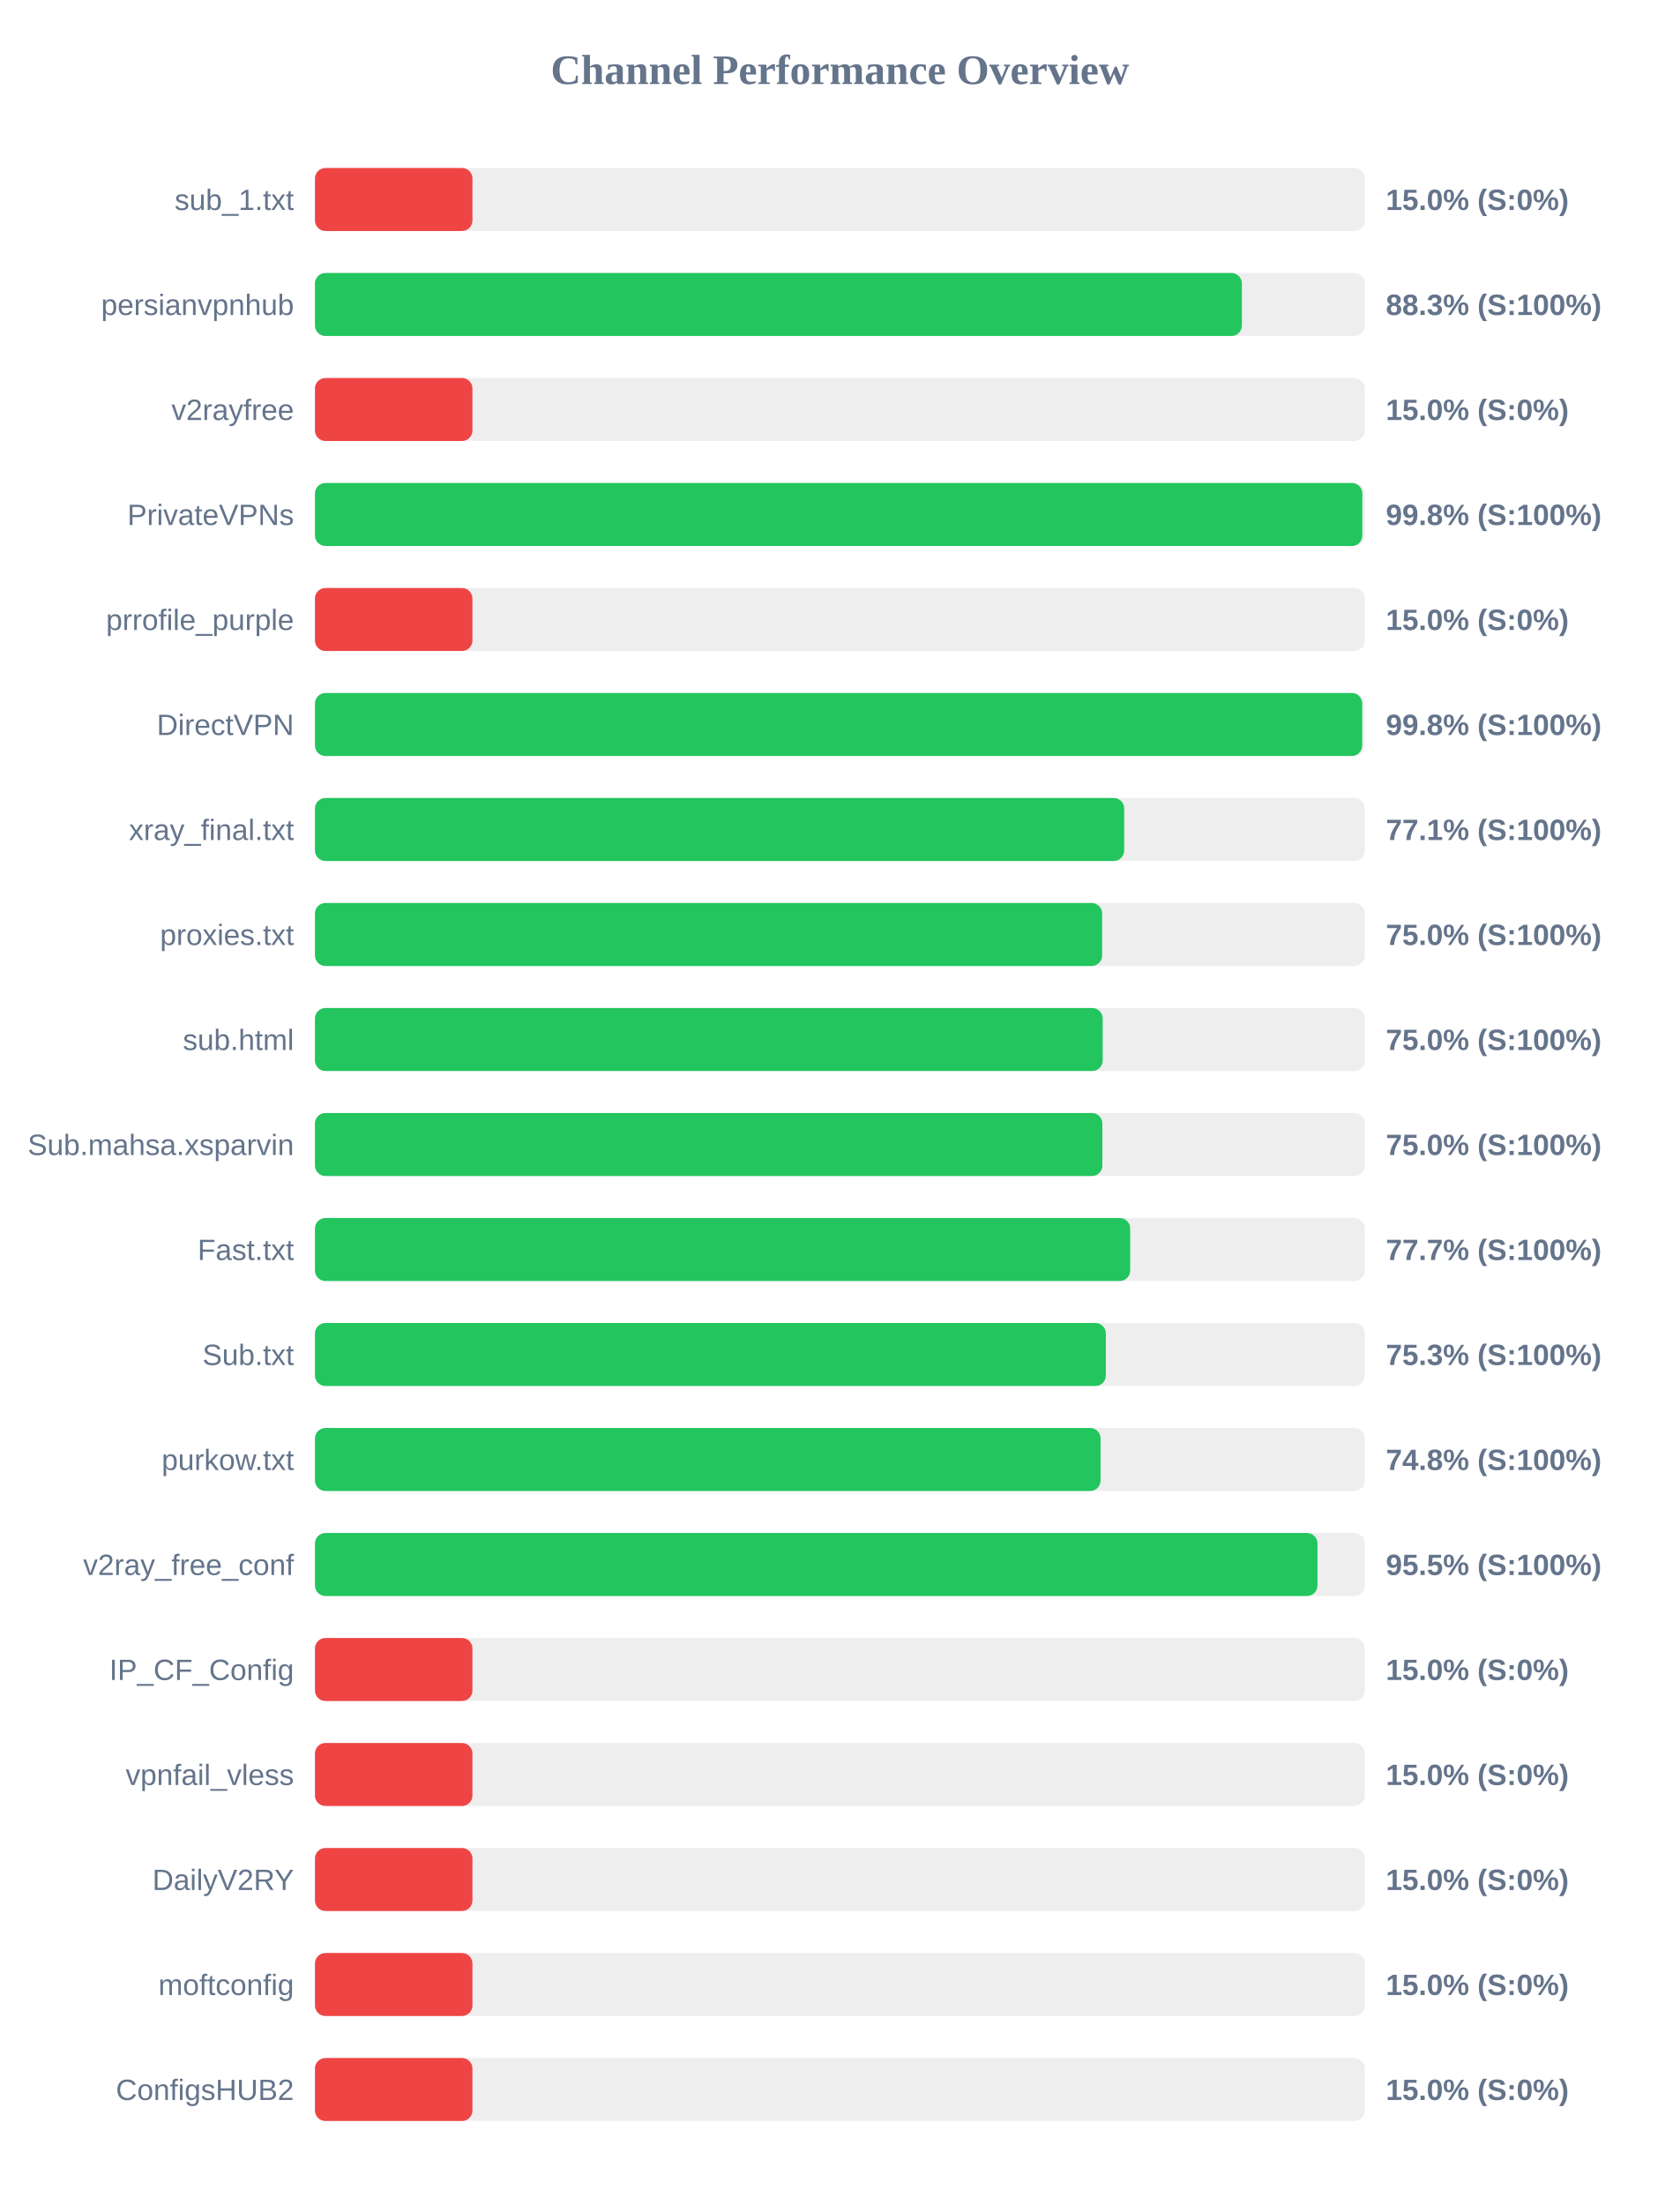
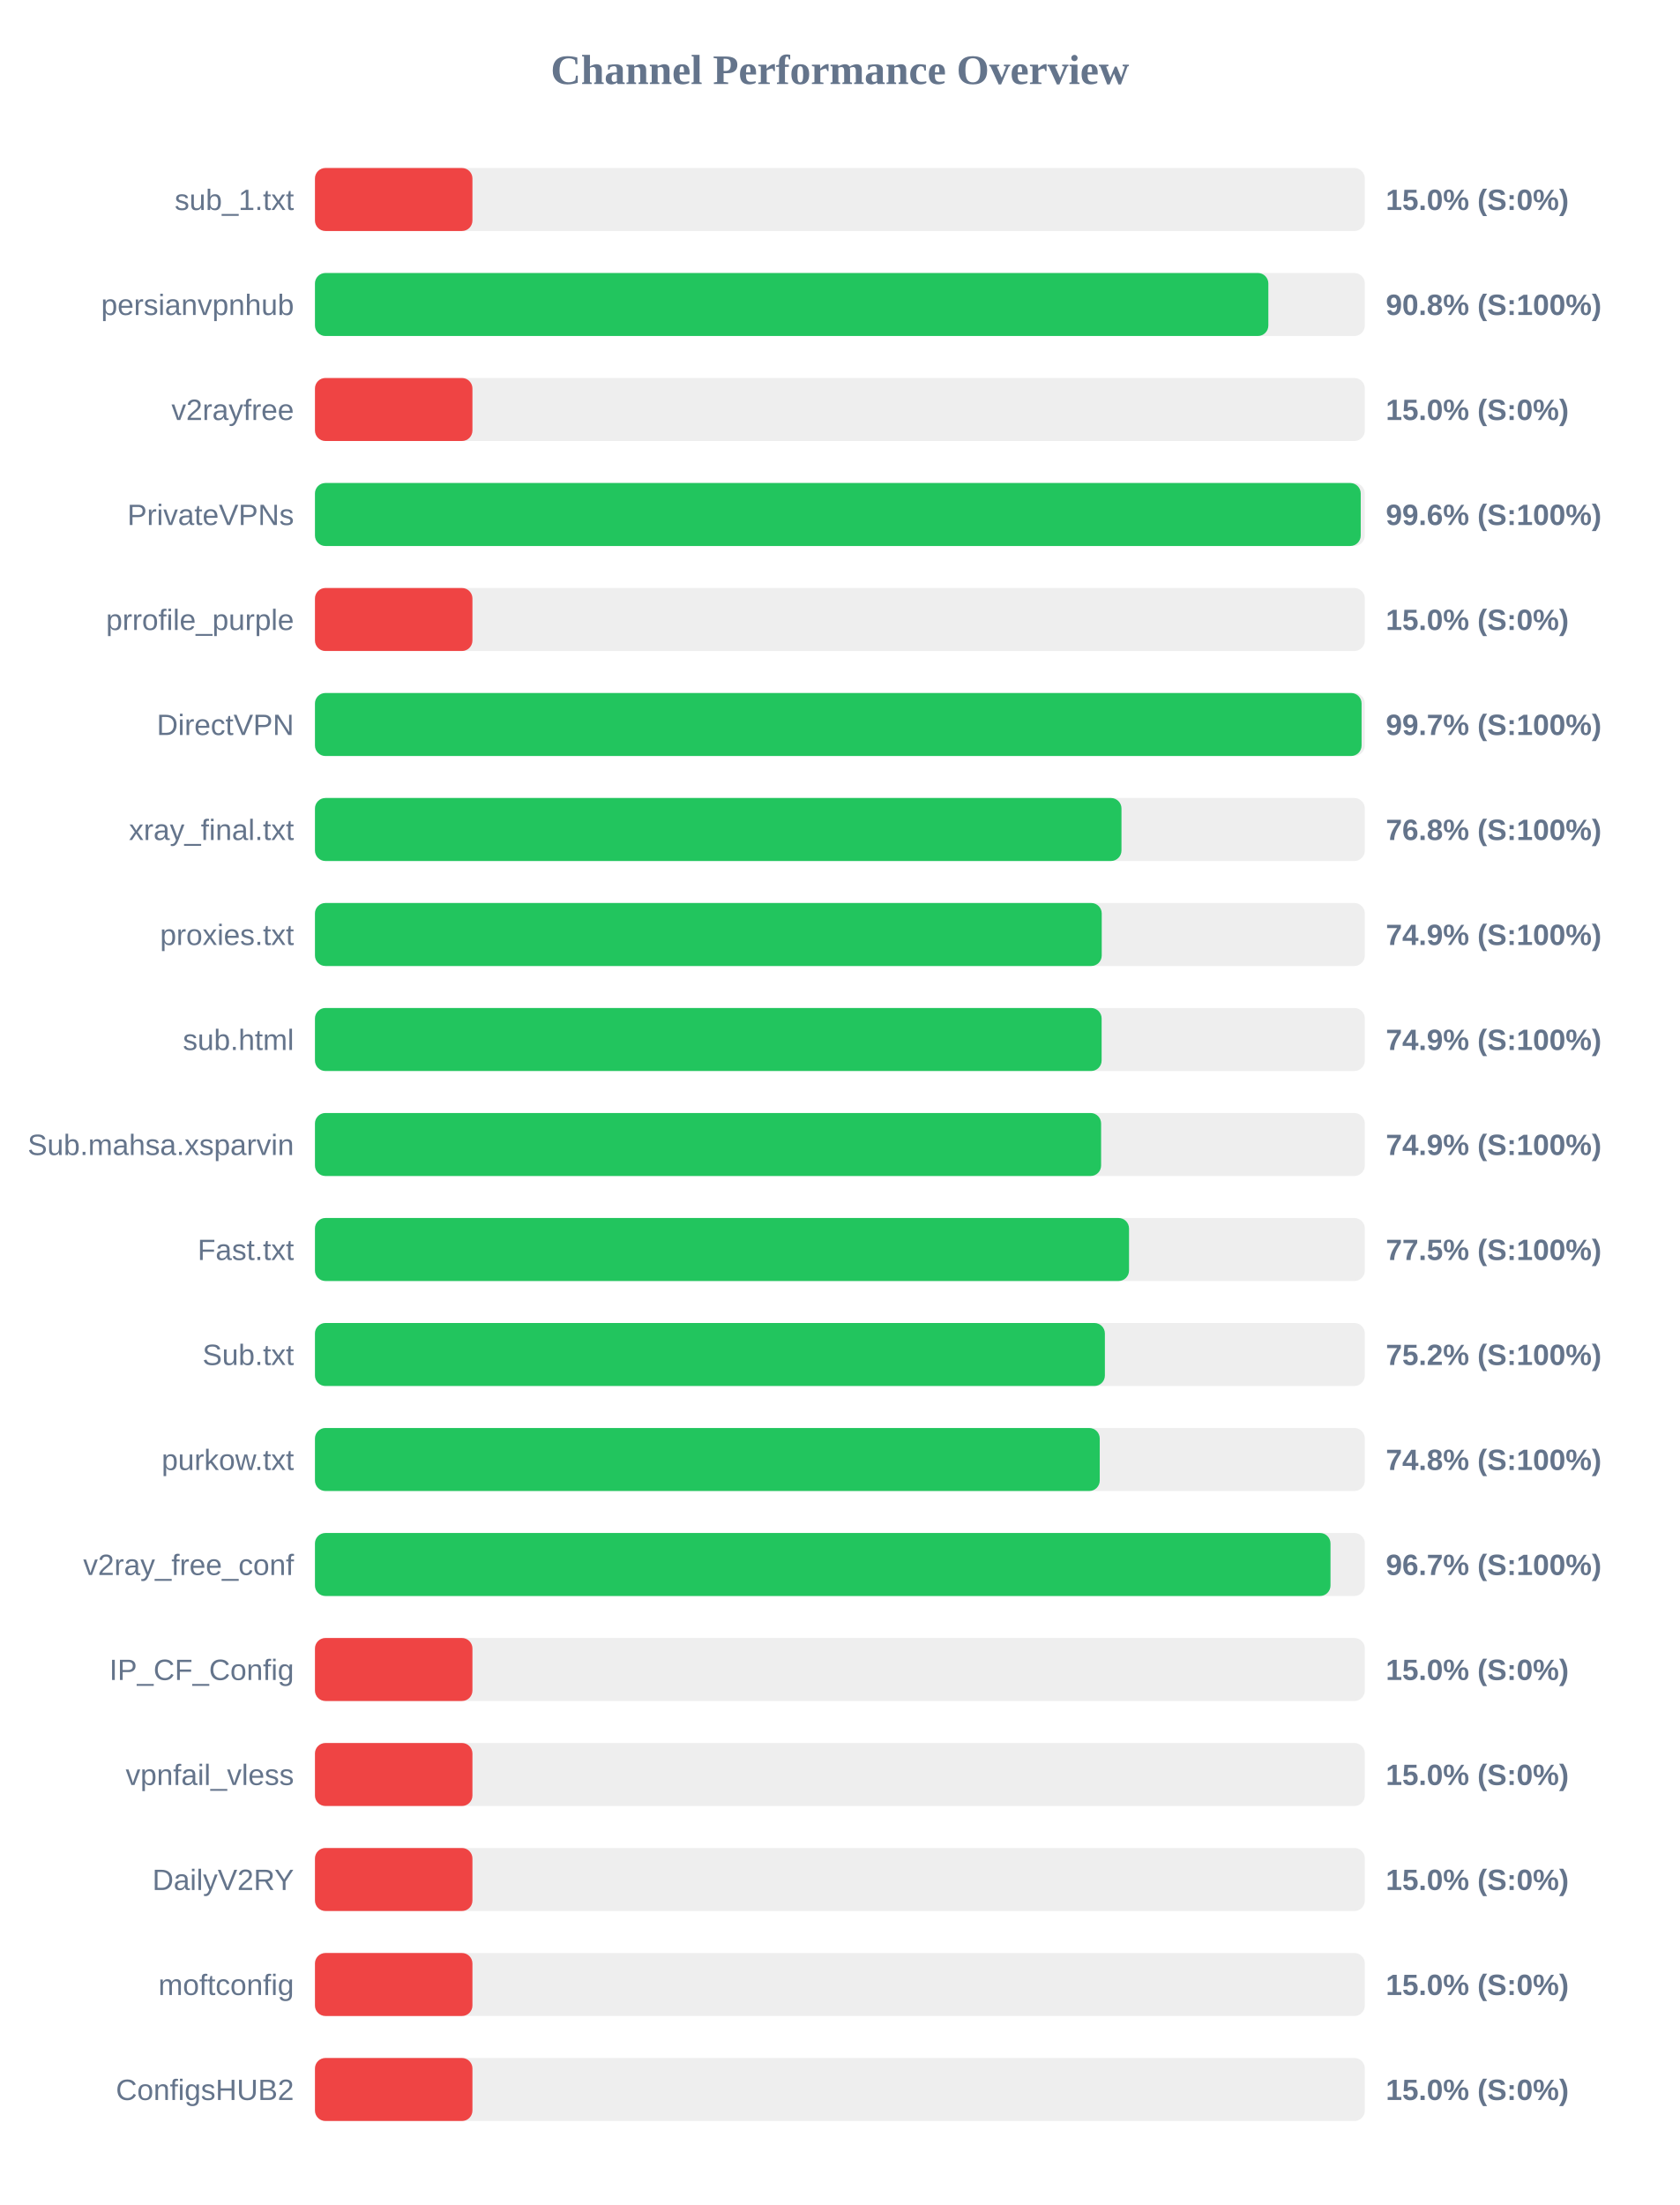
<svg xmlns="http://www.w3.org/2000/svg" width="800" height="1050" version="1.1">
  <style>
        .row { font: 14px Arial; fill: #64748b; }
        .score { font: bold 14px Arial; fill: #64748b; }
    </style>
  <text x="400" y="40" text-anchor="middle" font-size="20px" font-weight="bold" fill="#64748b">Channel Performance Overview</text>
  <rect x="150" y="80" width="500" height="30" fill="#eee" rx="5" />
  <rect x="150" y="80" width="75.0" height="30" fill="#ef4444" rx="5" />
  <text x="140" y="100" text-anchor="end" class="row">sub_1.txt</text>
  <text x="660" y="100" text-anchor="start" class="score">15.0% (S:0%)</text>
  <rect x="150" y="130" width="500" height="30" fill="#eee" rx="5" />
-   <rect x="150" y="130" width="441.45" height="30" fill="#22c55e" rx="5" />
+   <rect x="150" y="130" width="454.05" height="30" fill="#22c55e" rx="5" />
  <text x="140" y="150" text-anchor="end" class="row">persianvpnhub</text>
-   <text x="660" y="150" text-anchor="start" class="score">88.3% (S:100%)</text>
+   <text x="660" y="150" text-anchor="start" class="score">90.8% (S:100%)</text>
  <rect x="150" y="180" width="500" height="30" fill="#eee" rx="5" />
  <rect x="150" y="180" width="75.0" height="30" fill="#ef4444" rx="5" />
  <text x="140" y="200" text-anchor="end" class="row">v2rayfree</text>
  <text x="660" y="200" text-anchor="start" class="score">15.0% (S:0%)</text>
  <rect x="150" y="230" width="500" height="30" fill="#eee" rx="5" />
-   <rect x="150" y="230" width="498.8" height="30" fill="#22c55e" rx="5" />
+   <rect x="150" y="230" width="498.05" height="30" fill="#22c55e" rx="5" />
  <text x="140" y="250" text-anchor="end" class="row">PrivateVPNs</text>
-   <text x="660" y="250" text-anchor="start" class="score">99.8% (S:100%)</text>
+   <text x="660" y="250" text-anchor="start" class="score">99.6% (S:100%)</text>
  <rect x="150" y="280" width="500" height="30" fill="#eee" rx="5" />
  <rect x="150" y="280" width="75.0" height="30" fill="#ef4444" rx="5" />
  <text x="140" y="300" text-anchor="end" class="row">prrofile_purple</text>
  <text x="660" y="300" text-anchor="start" class="score">15.0% (S:0%)</text>
  <rect x="150" y="330" width="500" height="30" fill="#eee" rx="5" />
-   <rect x="150" y="330" width="498.75" height="30" fill="#22c55e" rx="5" />
+   <rect x="150" y="330" width="498.45" height="30" fill="#22c55e" rx="5" />
  <text x="140" y="350" text-anchor="end" class="row">DirectVPN</text>
-   <text x="660" y="350" text-anchor="start" class="score">99.8% (S:100%)</text>
+   <text x="660" y="350" text-anchor="start" class="score">99.7% (S:100%)</text>
  <rect x="150" y="380" width="500" height="30" fill="#eee" rx="5" />
-   <rect x="150" y="380" width="385.4" height="30" fill="#22c55e" rx="5" />
+   <rect x="150" y="380" width="384.1" height="30" fill="#22c55e" rx="5" />
  <text x="140" y="400" text-anchor="end" class="row">xray_final.txt</text>
-   <text x="660" y="400" text-anchor="start" class="score">77.1% (S:100%)</text>
+   <text x="660" y="400" text-anchor="start" class="score">76.8% (S:100%)</text>
  <rect x="150" y="430" width="500" height="30" fill="#eee" rx="5" />
-   <rect x="150" y="430" width="374.9" height="30" fill="#22c55e" rx="5" />
+   <rect x="150" y="430" width="374.7" height="30" fill="#22c55e" rx="5" />
  <text x="140" y="450" text-anchor="end" class="row">proxies.txt</text>
-   <text x="660" y="450" text-anchor="start" class="score">75.0% (S:100%)</text>
+   <text x="660" y="450" text-anchor="start" class="score">74.9% (S:100%)</text>
  <rect x="150" y="480" width="500" height="30" fill="#eee" rx="5" />
-   <rect x="150" y="480" width="375.15" height="30" fill="#22c55e" rx="5" />
+   <rect x="150" y="480" width="374.65" height="30" fill="#22c55e" rx="5" />
  <text x="140" y="500" text-anchor="end" class="row">sub.html</text>
-   <text x="660" y="500" text-anchor="start" class="score">75.0% (S:100%)</text>
+   <text x="660" y="500" text-anchor="start" class="score">74.9% (S:100%)</text>
  <rect x="150" y="530" width="500" height="30" fill="#eee" rx="5" />
-   <rect x="150" y="530" width="375.0" height="30" fill="#22c55e" rx="5" />
+   <rect x="150" y="530" width="374.4" height="30" fill="#22c55e" rx="5" />
  <text x="140" y="550" text-anchor="end" class="row">Sub.mahsa.xsparvin</text>
-   <text x="660" y="550" text-anchor="start" class="score">75.0% (S:100%)</text>
+   <text x="660" y="550" text-anchor="start" class="score">74.9% (S:100%)</text>
  <rect x="150" y="580" width="500" height="30" fill="#eee" rx="5" />
-   <rect x="150" y="580" width="388.25" height="30" fill="#22c55e" rx="5" />
+   <rect x="150" y="580" width="387.7" height="30" fill="#22c55e" rx="5" />
  <text x="140" y="600" text-anchor="end" class="row">Fast.txt</text>
-   <text x="660" y="600" text-anchor="start" class="score">77.7% (S:100%)</text>
+   <text x="660" y="600" text-anchor="start" class="score">77.5% (S:100%)</text>
  <rect x="150" y="630" width="500" height="30" fill="#eee" rx="5" />
-   <rect x="150" y="630" width="376.65" height="30" fill="#22c55e" rx="5" />
+   <rect x="150" y="630" width="376.2" height="30" fill="#22c55e" rx="5" />
  <text x="140" y="650" text-anchor="end" class="row">Sub.txt</text>
-   <text x="660" y="650" text-anchor="start" class="score">75.3% (S:100%)</text>
+   <text x="660" y="650" text-anchor="start" class="score">75.2% (S:100%)</text>
  <rect x="150" y="680" width="500" height="30" fill="#eee" rx="5" />
-   <rect x="150" y="680" width="374.15" height="30" fill="#22c55e" rx="5" />
+   <rect x="150" y="680" width="373.75" height="30" fill="#22c55e" rx="5" />
  <text x="140" y="700" text-anchor="end" class="row">purkow.txt</text>
  <text x="660" y="700" text-anchor="start" class="score">74.8% (S:100%)</text>
  <rect x="150" y="730" width="500" height="30" fill="#eee" rx="5" />
-   <rect x="150" y="730" width="477.45" height="30" fill="#22c55e" rx="5" />
+   <rect x="150" y="730" width="483.65" height="30" fill="#22c55e" rx="5" />
  <text x="140" y="750" text-anchor="end" class="row">v2ray_free_conf</text>
-   <text x="660" y="750" text-anchor="start" class="score">95.5% (S:100%)</text>
+   <text x="660" y="750" text-anchor="start" class="score">96.7% (S:100%)</text>
  <rect x="150" y="780" width="500" height="30" fill="#eee" rx="5" />
  <rect x="150" y="780" width="75.0" height="30" fill="#ef4444" rx="5" />
  <text x="140" y="800" text-anchor="end" class="row">IP_CF_Config</text>
  <text x="660" y="800" text-anchor="start" class="score">15.0% (S:0%)</text>
  <rect x="150" y="830" width="500" height="30" fill="#eee" rx="5" />
  <rect x="150" y="830" width="75.0" height="30" fill="#ef4444" rx="5" />
  <text x="140" y="850" text-anchor="end" class="row">vpnfail_vless</text>
  <text x="660" y="850" text-anchor="start" class="score">15.0% (S:0%)</text>
  <rect x="150" y="880" width="500" height="30" fill="#eee" rx="5" />
  <rect x="150" y="880" width="75.0" height="30" fill="#ef4444" rx="5" />
  <text x="140" y="900" text-anchor="end" class="row">DailyV2RY</text>
  <text x="660" y="900" text-anchor="start" class="score">15.0% (S:0%)</text>
  <rect x="150" y="930" width="500" height="30" fill="#eee" rx="5" />
  <rect x="150" y="930" width="75.0" height="30" fill="#ef4444" rx="5" />
  <text x="140" y="950" text-anchor="end" class="row">moftconfig</text>
  <text x="660" y="950" text-anchor="start" class="score">15.0% (S:0%)</text>
  <rect x="150" y="980" width="500" height="30" fill="#eee" rx="5" />
  <rect x="150" y="980" width="75.0" height="30" fill="#ef4444" rx="5" />
  <text x="140" y="1000" text-anchor="end" class="row">ConfigsHUB2</text>
  <text x="660" y="1000" text-anchor="start" class="score">15.0% (S:0%)</text>
</svg>
